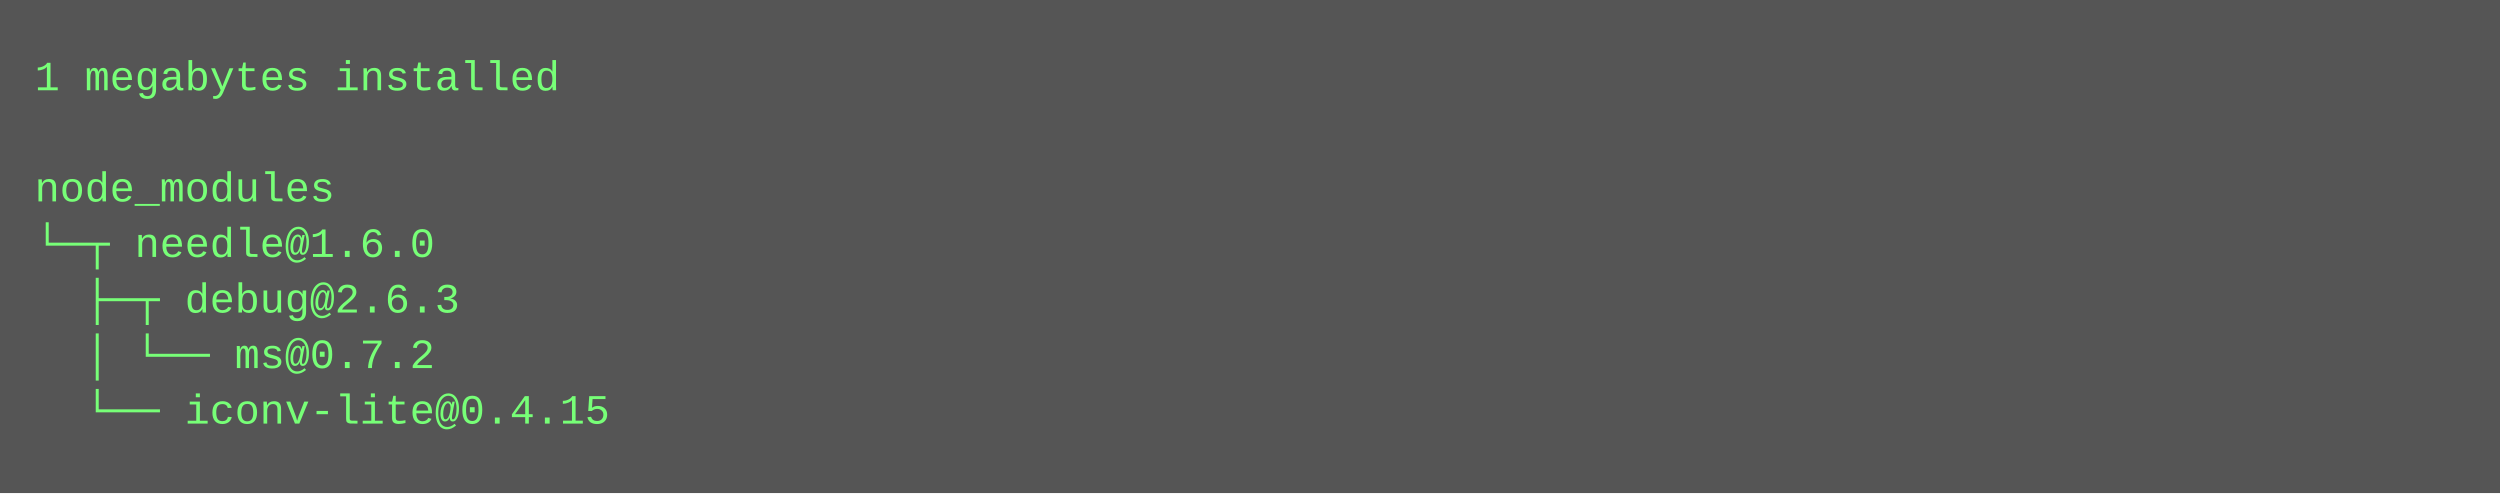
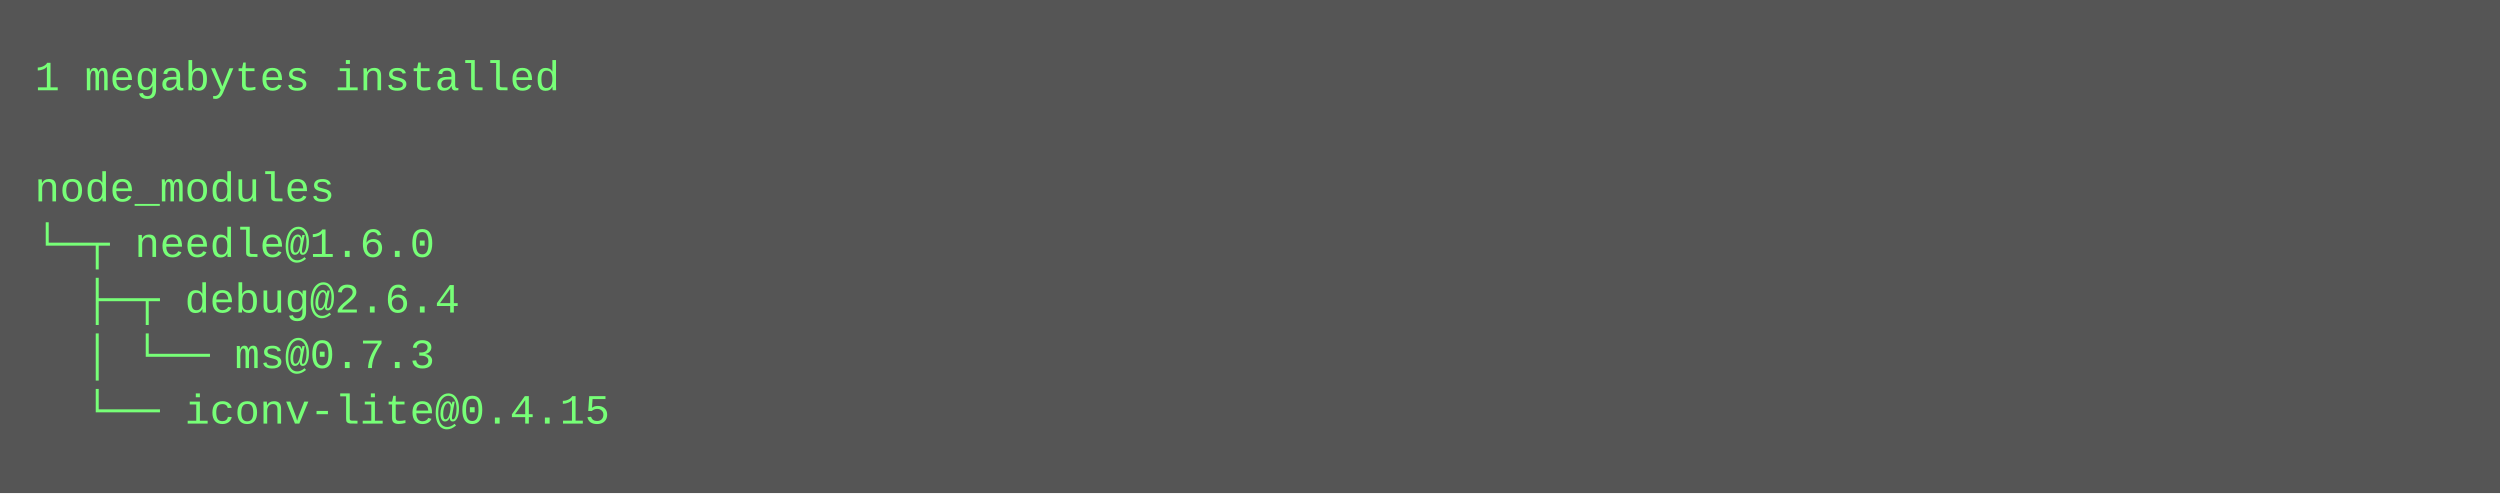
<svg xmlns="http://www.w3.org/2000/svg" height="142" width="720">
  <rect height="142" fill="#555" width="720" />
  <text fill="#7f7" font-family="Courier New" font-size="12" xml:space="preserve">
    <tspan x="10" y="26">1 megabytes installed</tspan>
    <tspan x="10" y="42" />
    <tspan x="10" y="58">node_modules</tspan>
    <tspan x="10" y="74">└─┬ needle@1.6.0 </tspan>
-     <tspan x="10" y="90">  ├─┬ debug@2.6.3 </tspan>
-     <tspan x="10" y="106">  │ └── ms@0.7.2 </tspan>
+     <tspan x="10" y="90">  ├─┬ debug@2.6.4 </tspan>
+     <tspan x="10" y="106">  │ └── ms@0.7.3 </tspan>
    <tspan x="10" y="122">  └── iconv-lite@0.4.15</tspan>
  </text>
</svg>
